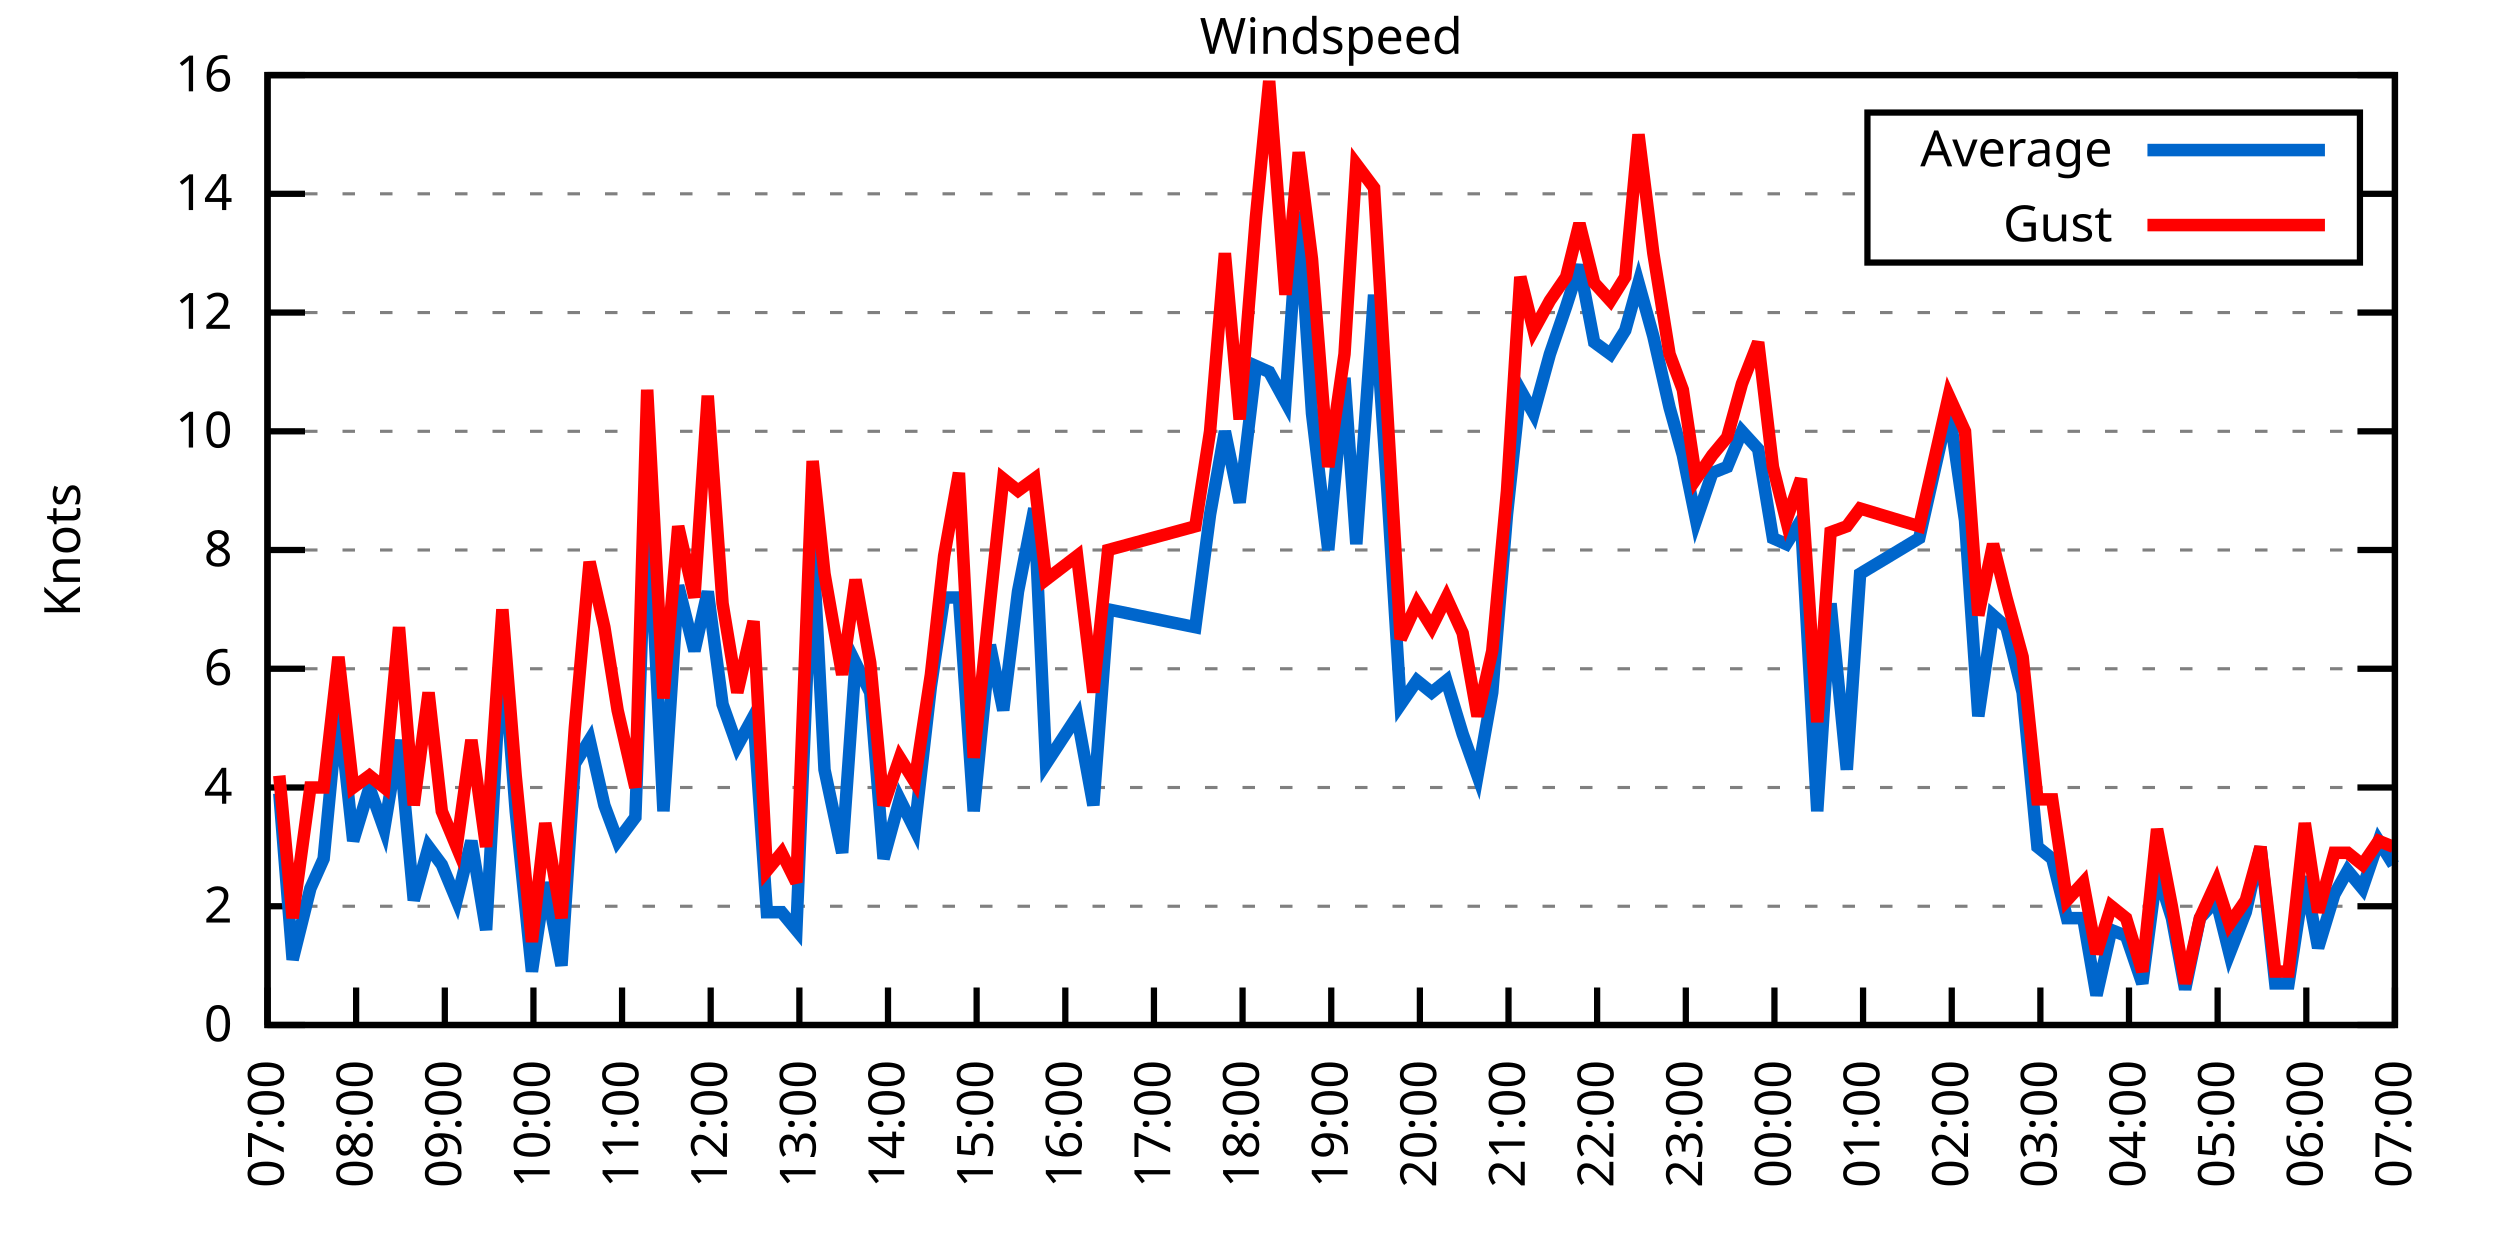
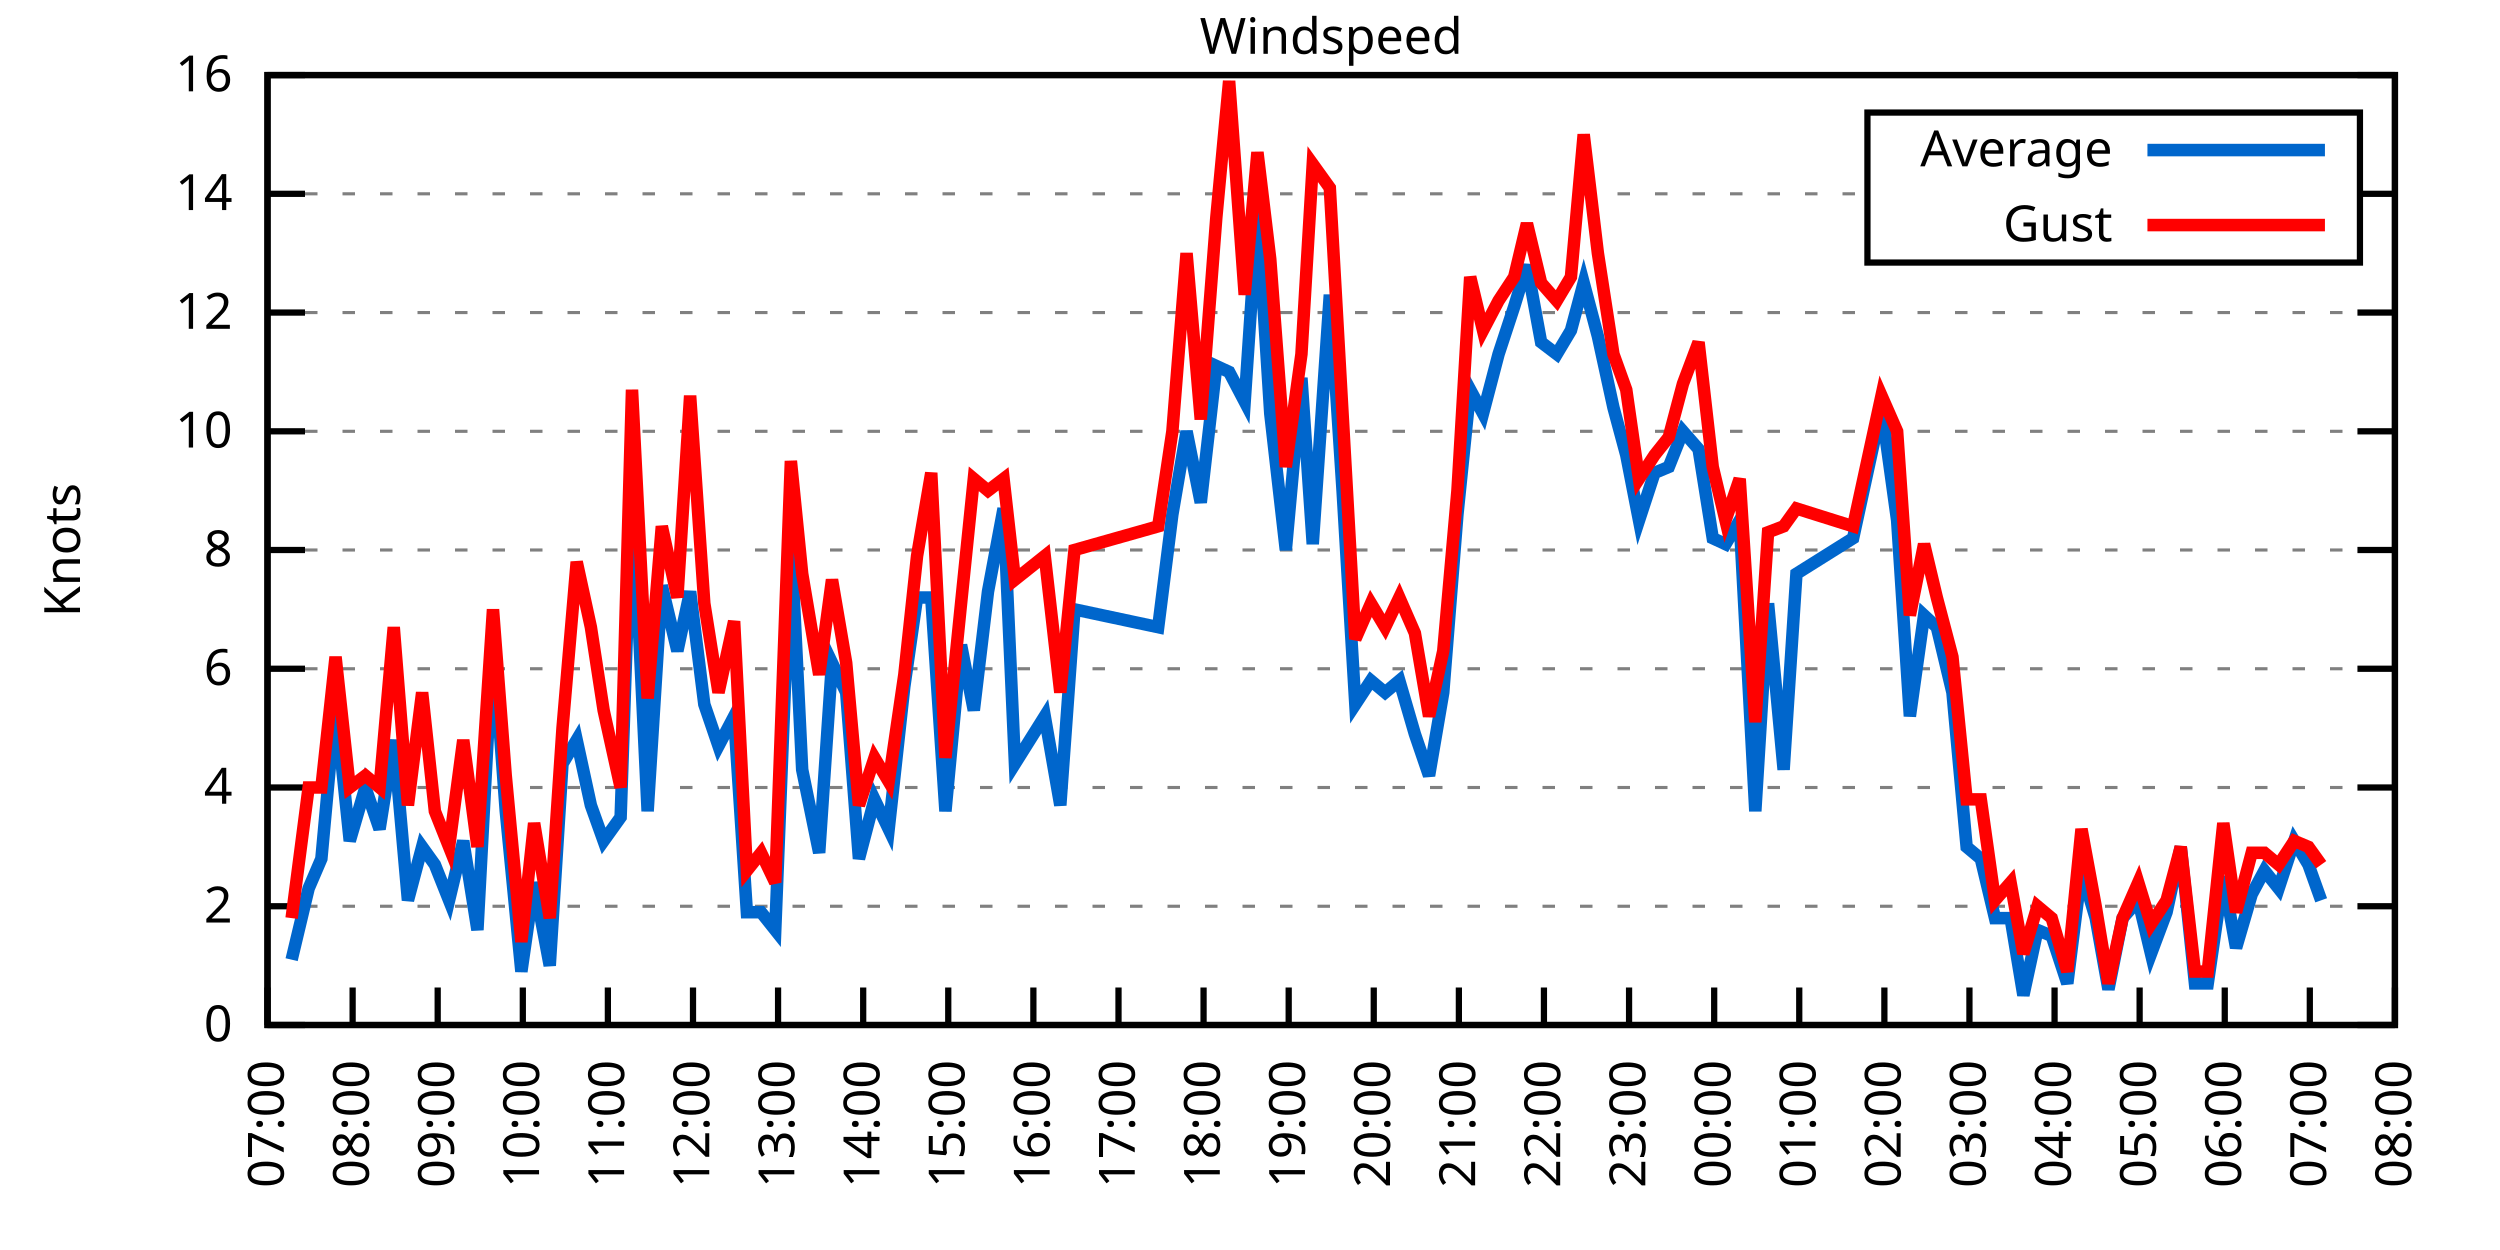
<svg xmlns="http://www.w3.org/2000/svg" xmlns:xlink="http://www.w3.org/1999/xlink" width="400" height="200" viewBox="0 0 400 200">
  <g id="gnuplot_canvas">
    <rect x="0" y="0" width="400" height="200" fill="none" />
    <defs>
      <circle id="gpDot" r="0.5" stroke-width="0.5" stroke="currentColor" />
      <path id="gpPt0" stroke-width="0.333" stroke="currentColor" d="M-1,0 h2 M0,-1 v2" />
      <path id="gpPt1" stroke-width="0.333" stroke="currentColor" d="M-1,-1 L1,1 M1,-1 L-1,1" />
      <path id="gpPt2" stroke-width="0.333" stroke="currentColor" d="M-1,0 L1,0 M0,-1 L0,1 M-1,-1 L1,1 M-1,1 L1,-1" />
      <rect id="gpPt3" stroke-width="0.333" stroke="currentColor" x="-1" y="-1" width="2" height="2" />
      <rect id="gpPt4" stroke-width="0.333" stroke="currentColor" fill="currentColor" x="-1" y="-1" width="2" height="2" />
      <circle id="gpPt5" stroke-width="0.333" stroke="currentColor" cx="0" cy="0" r="1" />
      <use xlink:href="#gpPt5" id="gpPt6" fill="currentColor" stroke="none" />
      <path id="gpPt7" stroke-width="0.333" stroke="currentColor" d="M0,-1.33 L-1.33,0.67 L1.33,0.67 z" />
      <use xlink:href="#gpPt7" id="gpPt8" fill="currentColor" stroke="none" />
      <use xlink:href="#gpPt7" id="gpPt9" stroke="currentColor" transform="rotate(180)" />
      <use xlink:href="#gpPt9" id="gpPt10" fill="currentColor" stroke="none" />
      <use xlink:href="#gpPt3" id="gpPt11" stroke="currentColor" transform="rotate(45)" />
      <use xlink:href="#gpPt11" id="gpPt12" fill="currentColor" stroke="none" />
      <path id="gpPt13" stroke-width="0.333" stroke="currentColor" d="M0,1.330 L1.265,0.411 L0.782,-1.067 L-0.782,-1.076 L-1.265,0.411 z" />
      <use xlink:href="#gpPt13" id="gpPt14" fill="currentColor" stroke="none" />
      <filter id="textbox" filterUnits="objectBoundingBox" x="0" y="0" height="1" width="1">
        <feFlood flood-color="white" flood-opacity="1" result="bgnd" />
        <feComposite in="SourceGraphic" in2="bgnd" operator="atop" />
      </filter>
      <filter id="greybox" filterUnits="objectBoundingBox" x="0" y="0" height="1" width="1">
        <feFlood flood-color="lightgrey" flood-opacity="1" result="grey" />
        <feComposite in="SourceGraphic" in2="grey" operator="atop" />
      </filter>
    </defs>
    <g fill="none" color="white" stroke="currentColor" stroke-width="1.00" stroke-linecap="butt" stroke-linejoin="miter">
</g>
    <g fill="none" color="black" stroke="currentColor" stroke-width="1.00" stroke-linecap="butt" stroke-linejoin="miter">
      <g stroke="none" shape-rendering="crispEdges">
        <polygon fill="rgb(255, 255, 255)" points="42.80,164.00 383.18,164.00 383.18,12.02 42.80,12.02 " />
      </g>
    </g>
    <g fill="none" color="black" stroke="currentColor" stroke-width="1.00" stroke-linecap="butt" stroke-linejoin="miter">
</g>
    <g fill="none" color="black" stroke="black" stroke-width="0.50" stroke-linecap="butt" stroke-linejoin="miter">
</g>
    <g fill="none" color="gray" stroke="currentColor" stroke-width="0.50" stroke-linecap="butt" stroke-linejoin="miter">
      <path stroke="gray" stroke-dasharray="2,4" class="gridline" d="M42.80,164.00 L383.19,164.00  " />
    </g>
    <g fill="none" color="gray" stroke="gray" stroke-width="1.00" stroke-linecap="butt" stroke-linejoin="miter">
</g>
    <g fill="none" color="black" stroke="currentColor" stroke-width="1.00" stroke-linecap="butt" stroke-linejoin="miter">
      <path stroke="black" d="M42.80,164.00 L48.80,164.00 M383.19,164.00 L377.19,164.00  " />
      <g transform="translate(37.20,166.60)" stroke="none" fill="black" font-family="Sans" font-size="8.00" text-anchor="end">
        <text>
          <tspan font-family="Sans"> 0</tspan>
        </text>
      </g>
    </g>
    <g fill="none" color="black" stroke="currentColor" stroke-width="1.00" stroke-linecap="butt" stroke-linejoin="miter">
</g>
    <g fill="none" color="black" stroke="black" stroke-width="0.50" stroke-linecap="butt" stroke-linejoin="miter">
</g>
    <g fill="none" color="gray" stroke="currentColor" stroke-width="0.50" stroke-linecap="butt" stroke-linejoin="miter">
      <path stroke="gray" stroke-dasharray="2,4" class="gridline" d="M42.80,145.00 L383.19,145.00  " />
    </g>
    <g fill="none" color="gray" stroke="gray" stroke-width="1.00" stroke-linecap="butt" stroke-linejoin="miter">
</g>
    <g fill="none" color="black" stroke="currentColor" stroke-width="1.00" stroke-linecap="butt" stroke-linejoin="miter">
      <path stroke="black" d="M42.80,145.00 L48.80,145.00 M383.19,145.00 L377.19,145.00  " />
      <g transform="translate(37.20,147.60)" stroke="none" fill="black" font-family="Sans" font-size="8.00" text-anchor="end">
        <text>
          <tspan font-family="Sans"> 2</tspan>
        </text>
      </g>
    </g>
    <g fill="none" color="black" stroke="currentColor" stroke-width="1.00" stroke-linecap="butt" stroke-linejoin="miter">
</g>
    <g fill="none" color="black" stroke="black" stroke-width="0.50" stroke-linecap="butt" stroke-linejoin="miter">
</g>
    <g fill="none" color="gray" stroke="currentColor" stroke-width="0.50" stroke-linecap="butt" stroke-linejoin="miter">
      <path stroke="gray" stroke-dasharray="2,4" class="gridline" d="M42.80,126.00 L383.19,126.00  " />
    </g>
    <g fill="none" color="gray" stroke="gray" stroke-width="1.00" stroke-linecap="butt" stroke-linejoin="miter">
</g>
    <g fill="none" color="black" stroke="currentColor" stroke-width="1.00" stroke-linecap="butt" stroke-linejoin="miter">
      <path stroke="black" d="M42.80,126.00 L48.80,126.00 M383.19,126.00 L377.19,126.00  " />
      <g transform="translate(37.20,128.60)" stroke="none" fill="black" font-family="Sans" font-size="8.00" text-anchor="end">
        <text>
          <tspan font-family="Sans"> 4</tspan>
        </text>
      </g>
    </g>
    <g fill="none" color="black" stroke="currentColor" stroke-width="1.00" stroke-linecap="butt" stroke-linejoin="miter">
</g>
    <g fill="none" color="black" stroke="black" stroke-width="0.50" stroke-linecap="butt" stroke-linejoin="miter">
</g>
    <g fill="none" color="gray" stroke="currentColor" stroke-width="0.50" stroke-linecap="butt" stroke-linejoin="miter">
      <path stroke="gray" stroke-dasharray="2,4" class="gridline" d="M42.80,107.00 L383.19,107.00  " />
    </g>
    <g fill="none" color="gray" stroke="gray" stroke-width="1.00" stroke-linecap="butt" stroke-linejoin="miter">
</g>
    <g fill="none" color="black" stroke="currentColor" stroke-width="1.00" stroke-linecap="butt" stroke-linejoin="miter">
      <path stroke="black" d="M42.80,107.00 L48.80,107.00 M383.19,107.00 L377.19,107.00  " />
      <g transform="translate(37.20,109.60)" stroke="none" fill="black" font-family="Sans" font-size="8.00" text-anchor="end">
        <text>
          <tspan font-family="Sans"> 6</tspan>
        </text>
      </g>
    </g>
    <g fill="none" color="black" stroke="currentColor" stroke-width="1.00" stroke-linecap="butt" stroke-linejoin="miter">
</g>
    <g fill="none" color="black" stroke="black" stroke-width="0.50" stroke-linecap="butt" stroke-linejoin="miter">
</g>
    <g fill="none" color="gray" stroke="currentColor" stroke-width="0.50" stroke-linecap="butt" stroke-linejoin="miter">
      <path stroke="gray" stroke-dasharray="2,4" class="gridline" d="M42.80,88.00 L383.19,88.00  " />
    </g>
    <g fill="none" color="gray" stroke="gray" stroke-width="1.00" stroke-linecap="butt" stroke-linejoin="miter">
</g>
    <g fill="none" color="black" stroke="currentColor" stroke-width="1.00" stroke-linecap="butt" stroke-linejoin="miter">
      <path stroke="black" d="M42.80,88.00 L48.80,88.00 M383.19,88.00 L377.19,88.00  " />
      <g transform="translate(37.20,90.60)" stroke="none" fill="black" font-family="Sans" font-size="8.00" text-anchor="end">
        <text>
          <tspan font-family="Sans"> 8</tspan>
        </text>
      </g>
    </g>
    <g fill="none" color="black" stroke="currentColor" stroke-width="1.00" stroke-linecap="butt" stroke-linejoin="miter">
</g>
    <g fill="none" color="black" stroke="black" stroke-width="0.50" stroke-linecap="butt" stroke-linejoin="miter">
</g>
    <g fill="none" color="gray" stroke="currentColor" stroke-width="0.50" stroke-linecap="butt" stroke-linejoin="miter">
      <path stroke="gray" stroke-dasharray="2,4" class="gridline" d="M42.80,69.01 L383.19,69.01  " />
    </g>
    <g fill="none" color="gray" stroke="gray" stroke-width="1.00" stroke-linecap="butt" stroke-linejoin="miter">
</g>
    <g fill="none" color="black" stroke="currentColor" stroke-width="1.00" stroke-linecap="butt" stroke-linejoin="miter">
      <path stroke="black" d="M42.80,69.01 L48.80,69.01 M383.19,69.01 L377.19,69.01  " />
      <g transform="translate(37.20,71.61)" stroke="none" fill="black" font-family="Sans" font-size="8.00" text-anchor="end">
        <text>
          <tspan font-family="Sans"> 10</tspan>
        </text>
      </g>
    </g>
    <g fill="none" color="black" stroke="currentColor" stroke-width="1.00" stroke-linecap="butt" stroke-linejoin="miter">
</g>
    <g fill="none" color="black" stroke="black" stroke-width="0.50" stroke-linecap="butt" stroke-linejoin="miter">
</g>
    <g fill="none" color="gray" stroke="currentColor" stroke-width="0.50" stroke-linecap="butt" stroke-linejoin="miter">
      <path stroke="gray" stroke-dasharray="2,4" class="gridline" d="M42.80,50.01 L383.19,50.01  " />
    </g>
    <g fill="none" color="gray" stroke="gray" stroke-width="1.00" stroke-linecap="butt" stroke-linejoin="miter">
</g>
    <g fill="none" color="black" stroke="currentColor" stroke-width="1.00" stroke-linecap="butt" stroke-linejoin="miter">
      <path stroke="black" d="M42.80,50.01 L48.80,50.01 M383.19,50.01 L377.19,50.01  " />
      <g transform="translate(37.20,52.61)" stroke="none" fill="black" font-family="Sans" font-size="8.00" text-anchor="end">
        <text>
          <tspan font-family="Sans"> 12</tspan>
        </text>
      </g>
    </g>
    <g fill="none" color="black" stroke="currentColor" stroke-width="1.00" stroke-linecap="butt" stroke-linejoin="miter">
</g>
    <g fill="none" color="black" stroke="black" stroke-width="0.50" stroke-linecap="butt" stroke-linejoin="miter">
</g>
    <g fill="none" color="gray" stroke="currentColor" stroke-width="0.50" stroke-linecap="butt" stroke-linejoin="miter">
      <path stroke="gray" stroke-dasharray="2,4" class="gridline" d="M42.80,31.01 L298.79,31.01 M377.59,31.01 L383.19,31.01  " />
    </g>
    <g fill="none" color="gray" stroke="gray" stroke-width="1.00" stroke-linecap="butt" stroke-linejoin="miter">
</g>
    <g fill="none" color="black" stroke="currentColor" stroke-width="1.00" stroke-linecap="butt" stroke-linejoin="miter">
      <path stroke="black" d="M42.80,31.01 L48.80,31.01 M383.19,31.01 L377.19,31.01  " />
      <g transform="translate(37.20,33.61)" stroke="none" fill="black" font-family="Sans" font-size="8.00" text-anchor="end">
        <text>
          <tspan font-family="Sans"> 14</tspan>
        </text>
      </g>
    </g>
    <g fill="none" color="black" stroke="currentColor" stroke-width="1.00" stroke-linecap="butt" stroke-linejoin="miter">
</g>
    <g fill="none" color="black" stroke="black" stroke-width="0.50" stroke-linecap="butt" stroke-linejoin="miter">
</g>
    <g fill="none" color="gray" stroke="currentColor" stroke-width="0.50" stroke-linecap="butt" stroke-linejoin="miter">
      <path stroke="gray" stroke-dasharray="2,4" class="gridline" d="M42.80,12.01 L383.19,12.01  " />
    </g>
    <g fill="none" color="gray" stroke="gray" stroke-width="1.00" stroke-linecap="butt" stroke-linejoin="miter">
</g>
    <g fill="none" color="black" stroke="currentColor" stroke-width="1.00" stroke-linecap="butt" stroke-linejoin="miter">
      <path stroke="black" d="M42.80,12.01 L48.80,12.01 M383.19,12.01 L377.19,12.01  " />
      <g transform="translate(37.20,14.61)" stroke="none" fill="black" font-family="Sans" font-size="8.00" text-anchor="end">
        <text>
          <tspan font-family="Sans"> 16</tspan>
        </text>
      </g>
    </g>
    <g fill="none" color="black" stroke="currentColor" stroke-width="1.00" stroke-linecap="butt" stroke-linejoin="miter">
      <path stroke="black" d="M42.80,164.00 L42.80,158.00  " />
      <g transform="translate(45.40,169.60) rotate(270.00)" stroke="none" fill="black" font-family="Sans" font-size="8.00" text-anchor="end">
        <text>
          <tspan font-family="Sans">07:00</tspan>
        </text>
      </g>
    </g>
    <g fill="none" color="black" stroke="currentColor" stroke-width="1.00" stroke-linecap="butt" stroke-linejoin="miter">
-       <path stroke="black" d="M56.98,164.00 L56.98,158.00  " />
-       <g transform="translate(59.58,169.60) rotate(270.00)" stroke="none" fill="black" font-family="Sans" font-size="8.00" text-anchor="end">
+       <path stroke="black" d="M56.42,164.00 L56.42,158.00  " />
+       <g transform="translate(59.02,169.60) rotate(270.00)" stroke="none" fill="black" font-family="Sans" font-size="8.00" text-anchor="end">
        <text>
          <tspan font-family="Sans">08:00</tspan>
        </text>
      </g>
    </g>
    <g fill="none" color="black" stroke="currentColor" stroke-width="1.00" stroke-linecap="butt" stroke-linejoin="miter">
-       <path stroke="black" d="M71.17,164.00 L71.17,158.00  " />
-       <g transform="translate(73.77,169.60) rotate(270.00)" stroke="none" fill="black" font-family="Sans" font-size="8.00" text-anchor="end">
+       <path stroke="black" d="M70.03,164.00 L70.03,158.00  " />
+       <g transform="translate(72.63,169.60) rotate(270.00)" stroke="none" fill="black" font-family="Sans" font-size="8.00" text-anchor="end">
        <text>
          <tspan font-family="Sans">09:00</tspan>
        </text>
      </g>
    </g>
    <g fill="none" color="black" stroke="currentColor" stroke-width="1.00" stroke-linecap="butt" stroke-linejoin="miter">
-       <path stroke="black" d="M85.35,164.00 L85.35,158.00  " />
-       <g transform="translate(87.95,169.60) rotate(270.00)" stroke="none" fill="black" font-family="Sans" font-size="8.00" text-anchor="end">
+       <path stroke="black" d="M83.65,164.00 L83.65,158.00  " />
+       <g transform="translate(86.25,169.60) rotate(270.00)" stroke="none" fill="black" font-family="Sans" font-size="8.00" text-anchor="end">
        <text>
          <tspan font-family="Sans">10:00</tspan>
        </text>
      </g>
    </g>
    <g fill="none" color="black" stroke="currentColor" stroke-width="1.00" stroke-linecap="butt" stroke-linejoin="miter">
-       <path stroke="black" d="M99.53,164.00 L99.53,158.00  " />
-       <g transform="translate(102.13,169.60) rotate(270.00)" stroke="none" fill="black" font-family="Sans" font-size="8.00" text-anchor="end">
+       <path stroke="black" d="M97.26,164.00 L97.26,158.00  " />
+       <g transform="translate(99.86,169.60) rotate(270.00)" stroke="none" fill="black" font-family="Sans" font-size="8.00" text-anchor="end">
        <text>
          <tspan font-family="Sans">11:00</tspan>
        </text>
      </g>
    </g>
    <g fill="none" color="black" stroke="currentColor" stroke-width="1.00" stroke-linecap="butt" stroke-linejoin="miter">
-       <path stroke="black" d="M113.71,164.00 L113.71,158.00  " />
-       <g transform="translate(116.31,169.60) rotate(270.00)" stroke="none" fill="black" font-family="Sans" font-size="8.00" text-anchor="end">
+       <path stroke="black" d="M110.88,164.00 L110.88,158.00  " />
+       <g transform="translate(113.48,169.60) rotate(270.00)" stroke="none" fill="black" font-family="Sans" font-size="8.00" text-anchor="end">
        <text>
          <tspan font-family="Sans">12:00</tspan>
        </text>
      </g>
    </g>
    <g fill="none" color="black" stroke="currentColor" stroke-width="1.00" stroke-linecap="butt" stroke-linejoin="miter">
-       <path stroke="black" d="M127.90,164.00 L127.90,158.00  " />
-       <g transform="translate(130.50,169.60) rotate(270.00)" stroke="none" fill="black" font-family="Sans" font-size="8.00" text-anchor="end">
+       <path stroke="black" d="M124.49,164.00 L124.49,158.00  " />
+       <g transform="translate(127.09,169.60) rotate(270.00)" stroke="none" fill="black" font-family="Sans" font-size="8.00" text-anchor="end">
        <text>
          <tspan font-family="Sans">13:00</tspan>
        </text>
      </g>
    </g>
    <g fill="none" color="black" stroke="currentColor" stroke-width="1.00" stroke-linecap="butt" stroke-linejoin="miter">
-       <path stroke="black" d="M142.08,164.00 L142.08,158.00  " />
-       <g transform="translate(144.68,169.60) rotate(270.00)" stroke="none" fill="black" font-family="Sans" font-size="8.00" text-anchor="end">
+       <path stroke="black" d="M138.11,164.00 L138.11,158.00  " />
+       <g transform="translate(140.71,169.60) rotate(270.00)" stroke="none" fill="black" font-family="Sans" font-size="8.00" text-anchor="end">
        <text>
          <tspan font-family="Sans">14:00</tspan>
        </text>
      </g>
    </g>
    <g fill="none" color="black" stroke="currentColor" stroke-width="1.00" stroke-linecap="butt" stroke-linejoin="miter">
-       <path stroke="black" d="M156.26,164.00 L156.26,158.00  " />
-       <g transform="translate(158.86,169.60) rotate(270.00)" stroke="none" fill="black" font-family="Sans" font-size="8.00" text-anchor="end">
+       <path stroke="black" d="M151.72,164.00 L151.72,158.00  " />
+       <g transform="translate(154.32,169.60) rotate(270.00)" stroke="none" fill="black" font-family="Sans" font-size="8.00" text-anchor="end">
        <text>
          <tspan font-family="Sans">15:00</tspan>
        </text>
      </g>
    </g>
    <g fill="none" color="black" stroke="currentColor" stroke-width="1.00" stroke-linecap="butt" stroke-linejoin="miter">
-       <path stroke="black" d="M170.45,164.00 L170.45,158.00  " />
-       <g transform="translate(173.05,169.60) rotate(270.00)" stroke="none" fill="black" font-family="Sans" font-size="8.00" text-anchor="end">
+       <path stroke="black" d="M165.34,164.00 L165.34,158.00  " />
+       <g transform="translate(167.94,169.60) rotate(270.00)" stroke="none" fill="black" font-family="Sans" font-size="8.00" text-anchor="end">
        <text>
          <tspan font-family="Sans">16:00</tspan>
        </text>
      </g>
    </g>
    <g fill="none" color="black" stroke="currentColor" stroke-width="1.00" stroke-linecap="butt" stroke-linejoin="miter">
-       <path stroke="black" d="M184.63,164.00 L184.63,158.00  " />
-       <g transform="translate(187.23,169.60) rotate(270.00)" stroke="none" fill="black" font-family="Sans" font-size="8.00" text-anchor="end">
+       <path stroke="black" d="M178.96,164.00 L178.96,158.00  " />
+       <g transform="translate(181.56,169.60) rotate(270.00)" stroke="none" fill="black" font-family="Sans" font-size="8.00" text-anchor="end">
        <text>
          <tspan font-family="Sans">17:00</tspan>
        </text>
      </g>
    </g>
    <g fill="none" color="black" stroke="currentColor" stroke-width="1.00" stroke-linecap="butt" stroke-linejoin="miter">
-       <path stroke="black" d="M198.81,164.00 L198.81,158.00  " />
-       <g transform="translate(201.41,169.60) rotate(270.00)" stroke="none" fill="black" font-family="Sans" font-size="8.00" text-anchor="end">
+       <path stroke="black" d="M192.57,164.00 L192.57,158.00  " />
+       <g transform="translate(195.17,169.60) rotate(270.00)" stroke="none" fill="black" font-family="Sans" font-size="8.00" text-anchor="end">
        <text>
          <tspan font-family="Sans">18:00</tspan>
        </text>
      </g>
    </g>
    <g fill="none" color="black" stroke="currentColor" stroke-width="1.00" stroke-linecap="butt" stroke-linejoin="miter">
-       <path stroke="black" d="M213.00,164.00 L213.00,158.00  " />
-       <g transform="translate(215.60,169.60) rotate(270.00)" stroke="none" fill="black" font-family="Sans" font-size="8.00" text-anchor="end">
+       <path stroke="black" d="M206.19,164.00 L206.19,158.00  " />
+       <g transform="translate(208.79,169.60) rotate(270.00)" stroke="none" fill="black" font-family="Sans" font-size="8.00" text-anchor="end">
        <text>
          <tspan font-family="Sans">19:00</tspan>
        </text>
      </g>
    </g>
    <g fill="none" color="black" stroke="currentColor" stroke-width="1.00" stroke-linecap="butt" stroke-linejoin="miter">
-       <path stroke="black" d="M227.18,164.00 L227.18,158.00  " />
-       <g transform="translate(229.78,169.60) rotate(270.00)" stroke="none" fill="black" font-family="Sans" font-size="8.00" text-anchor="end">
+       <path stroke="black" d="M219.80,164.00 L219.80,158.00  " />
+       <g transform="translate(222.40,169.60) rotate(270.00)" stroke="none" fill="black" font-family="Sans" font-size="8.00" text-anchor="end">
        <text>
          <tspan font-family="Sans">20:00</tspan>
        </text>
      </g>
    </g>
    <g fill="none" color="black" stroke="currentColor" stroke-width="1.00" stroke-linecap="butt" stroke-linejoin="miter">
-       <path stroke="black" d="M241.36,164.00 L241.36,158.00  " />
-       <g transform="translate(243.96,169.60) rotate(270.00)" stroke="none" fill="black" font-family="Sans" font-size="8.00" text-anchor="end">
+       <path stroke="black" d="M233.42,164.00 L233.42,158.00  " />
+       <g transform="translate(236.02,169.60) rotate(270.00)" stroke="none" fill="black" font-family="Sans" font-size="8.00" text-anchor="end">
        <text>
          <tspan font-family="Sans">21:00</tspan>
        </text>
      </g>
    </g>
    <g fill="none" color="black" stroke="currentColor" stroke-width="1.00" stroke-linecap="butt" stroke-linejoin="miter">
-       <path stroke="black" d="M255.54,164.00 L255.54,158.00  " />
-       <g transform="translate(258.14,169.60) rotate(270.00)" stroke="none" fill="black" font-family="Sans" font-size="8.00" text-anchor="end">
+       <path stroke="black" d="M247.03,164.00 L247.03,158.00  " />
+       <g transform="translate(249.63,169.60) rotate(270.00)" stroke="none" fill="black" font-family="Sans" font-size="8.00" text-anchor="end">
        <text>
          <tspan font-family="Sans">22:00</tspan>
        </text>
      </g>
    </g>
    <g fill="none" color="black" stroke="currentColor" stroke-width="1.00" stroke-linecap="butt" stroke-linejoin="miter">
-       <path stroke="black" d="M269.73,164.00 L269.73,158.00  " />
-       <g transform="translate(272.33,169.60) rotate(270.00)" stroke="none" fill="black" font-family="Sans" font-size="8.00" text-anchor="end">
+       <path stroke="black" d="M260.65,164.00 L260.65,158.00  " />
+       <g transform="translate(263.25,169.60) rotate(270.00)" stroke="none" fill="black" font-family="Sans" font-size="8.00" text-anchor="end">
        <text>
          <tspan font-family="Sans">23:00</tspan>
        </text>
      </g>
    </g>
    <g fill="none" color="black" stroke="currentColor" stroke-width="1.00" stroke-linecap="butt" stroke-linejoin="miter">
-       <path stroke="black" d="M283.91,164.00 L283.91,158.00  " />
-       <g transform="translate(286.51,169.60) rotate(270.00)" stroke="none" fill="black" font-family="Sans" font-size="8.00" text-anchor="end">
+       <path stroke="black" d="M274.27,164.00 L274.27,158.00  " />
+       <g transform="translate(276.87,169.60) rotate(270.00)" stroke="none" fill="black" font-family="Sans" font-size="8.00" text-anchor="end">
        <text>
          <tspan font-family="Sans">00:00</tspan>
        </text>
      </g>
    </g>
    <g fill="none" color="black" stroke="currentColor" stroke-width="1.00" stroke-linecap="butt" stroke-linejoin="miter">
-       <path stroke="black" d="M298.09,164.00 L298.09,158.00  " />
-       <g transform="translate(300.69,169.60) rotate(270.00)" stroke="none" fill="black" font-family="Sans" font-size="8.00" text-anchor="end">
+       <path stroke="black" d="M287.88,164.00 L287.88,158.00  " />
+       <g transform="translate(290.48,169.60) rotate(270.00)" stroke="none" fill="black" font-family="Sans" font-size="8.00" text-anchor="end">
        <text>
          <tspan font-family="Sans">01:00</tspan>
        </text>
      </g>
    </g>
    <g fill="none" color="black" stroke="currentColor" stroke-width="1.00" stroke-linecap="butt" stroke-linejoin="miter">
-       <path stroke="black" d="M312.28,164.00 L312.28,158.00  " />
-       <g transform="translate(314.88,169.60) rotate(270.00)" stroke="none" fill="black" font-family="Sans" font-size="8.00" text-anchor="end">
+       <path stroke="black" d="M301.50,164.00 L301.50,158.00  " />
+       <g transform="translate(304.10,169.60) rotate(270.00)" stroke="none" fill="black" font-family="Sans" font-size="8.00" text-anchor="end">
        <text>
          <tspan font-family="Sans">02:00</tspan>
        </text>
      </g>
    </g>
    <g fill="none" color="black" stroke="currentColor" stroke-width="1.00" stroke-linecap="butt" stroke-linejoin="miter">
-       <path stroke="black" d="M326.46,164.00 L326.46,158.00  " />
-       <g transform="translate(329.06,169.60) rotate(270.00)" stroke="none" fill="black" font-family="Sans" font-size="8.00" text-anchor="end">
+       <path stroke="black" d="M315.11,164.00 L315.11,158.00  " />
+       <g transform="translate(317.71,169.60) rotate(270.00)" stroke="none" fill="black" font-family="Sans" font-size="8.00" text-anchor="end">
        <text>
          <tspan font-family="Sans">03:00</tspan>
        </text>
      </g>
    </g>
    <g fill="none" color="black" stroke="currentColor" stroke-width="1.00" stroke-linecap="butt" stroke-linejoin="miter">
-       <path stroke="black" d="M340.64,164.00 L340.64,158.00  " />
-       <g transform="translate(343.24,169.60) rotate(270.00)" stroke="none" fill="black" font-family="Sans" font-size="8.00" text-anchor="end">
+       <path stroke="black" d="M328.73,164.00 L328.73,158.00  " />
+       <g transform="translate(331.33,169.60) rotate(270.00)" stroke="none" fill="black" font-family="Sans" font-size="8.00" text-anchor="end">
        <text>
          <tspan font-family="Sans">04:00</tspan>
        </text>
      </g>
    </g>
    <g fill="none" color="black" stroke="currentColor" stroke-width="1.00" stroke-linecap="butt" stroke-linejoin="miter">
-       <path stroke="black" d="M354.82,164.00 L354.82,158.00  " />
-       <g transform="translate(357.42,169.60) rotate(270.00)" stroke="none" fill="black" font-family="Sans" font-size="8.00" text-anchor="end">
+       <path stroke="black" d="M342.34,164.00 L342.34,158.00  " />
+       <g transform="translate(344.94,169.60) rotate(270.00)" stroke="none" fill="black" font-family="Sans" font-size="8.00" text-anchor="end">
        <text>
          <tspan font-family="Sans">05:00</tspan>
        </text>
      </g>
    </g>
    <g fill="none" color="black" stroke="currentColor" stroke-width="1.00" stroke-linecap="butt" stroke-linejoin="miter">
-       <path stroke="black" d="M369.01,164.00 L369.01,158.00  " />
-       <g transform="translate(371.61,169.60) rotate(270.00)" stroke="none" fill="black" font-family="Sans" font-size="8.00" text-anchor="end">
+       <path stroke="black" d="M355.96,164.00 L355.96,158.00  " />
+       <g transform="translate(358.56,169.60) rotate(270.00)" stroke="none" fill="black" font-family="Sans" font-size="8.00" text-anchor="end">
        <text>
          <tspan font-family="Sans">06:00</tspan>
+         </text>
+       </g>
+     </g>
+     <g fill="none" color="black" stroke="currentColor" stroke-width="1.00" stroke-linecap="butt" stroke-linejoin="miter">
+       <path stroke="black" d="M369.57,164.00 L369.57,158.00  " />
+       <g transform="translate(372.17,169.60) rotate(270.00)" stroke="none" fill="black" font-family="Sans" font-size="8.00" text-anchor="end">
+         <text>
+           <tspan font-family="Sans">07:00</tspan>
        </text>
      </g>
    </g>
    <g fill="none" color="black" stroke="currentColor" stroke-width="1.00" stroke-linecap="butt" stroke-linejoin="miter">
      <path stroke="black" d="M383.19,164.00 L383.19,158.00  " />
      <g transform="translate(385.79,169.60) rotate(270.00)" stroke="none" fill="black" font-family="Sans" font-size="8.00" text-anchor="end">
        <text>
-           <tspan font-family="Sans">07:00</tspan>
+           <tspan font-family="Sans">08:00</tspan>
        </text>
      </g>
    </g>
    <g fill="none" color="black" stroke="currentColor" stroke-width="1.00" stroke-linecap="butt" stroke-linejoin="miter">
</g>
    <g fill="none" color="black" stroke="currentColor" stroke-width="1.00" stroke-linecap="butt" stroke-linejoin="miter">
      <path stroke="black" d="M42.80,12.01 L42.80,164.00 L383.19,164.00 L383.19,12.01 L42.80,12.01 Z  " />
    </g>
    <g fill="none" color="black" stroke="currentColor" stroke-width="1.00" stroke-linecap="butt" stroke-linejoin="miter">
</g>
    <g fill="none" color="black" stroke="currentColor" stroke-width="1.00" stroke-linecap="butt" stroke-linejoin="miter">
      <path stroke="black" d="M298.79,42.01 L298.79,18.01 L377.59,18.01 L377.59,42.01 L298.79,42.01 Z  " />
    </g>
    <g id="Windspeed_plot_1">
      <g fill="none" color="white" stroke="black" stroke-width="2.00" stroke-linecap="butt" stroke-linejoin="miter">
</g>
      <g fill="none" color="black" stroke="currentColor" stroke-width="2.00" stroke-linecap="butt" stroke-linejoin="miter">
        <g transform="translate(337.99,26.61)" stroke="none" fill="black" font-family="Sans" font-size="8.00" text-anchor="end">
          <text>
            <tspan font-family="Sans">Average</tspan>
          </text>
        </g>
      </g>
      <g fill="none" color="black" stroke="currentColor" stroke-width="2.00" stroke-linecap="butt" stroke-linejoin="miter">
-         <path stroke="rgb(  0, 102, 204)" d="M343.59,24.01 L371.99,24.01 M44.69,126.95 L46.82,153.55 L49.66,142.15 L51.78,137.40 L54.15,112.70 L56.51,134.55   L59.11,126.00 L61.47,132.65 L63.84,118.40 L66.20,144.05 L68.57,135.50 L70.69,138.35 L73.06,144.05 L75.42,134.55   L77.78,148.80 L80.38,102.25 L82.51,129.80 L85.11,155.45 L87.24,141.20 L89.84,154.50 L91.97,122.20 L94.33,118.40   L96.70,128.85 L98.82,134.55 L101.66,130.75 L103.55,77.56 L106.15,129.80 L108.51,93.70 L111.11,104.15 L113.24,94.65   L115.61,112.70 L117.97,119.35 L120.57,114.60 L122.70,145.95 L125.06,145.95 L127.42,148.80 L130.02,86.11 L131.92,123.15   L134.75,136.45 L136.88,106.05 L139.24,110.80 L141.37,137.40 L143.97,127.90 L146.34,132.65 L148.94,109.85 L151.06,95.60   L153.43,95.60 L155.79,129.80 L158.39,103.20 L160.52,113.65 L162.88,94.65 L165.48,81.36 L167.37,122.20 L172.34,114.60   L174.94,128.85 L177.30,97.50 L191.25,100.35 L193.61,82.31 L195.98,69.01 L198.34,80.41 L200.94,58.56 L203.07,59.51   L205.67,64.26 L207.79,33.86 L209.92,66.16 L212.52,88.00 L215.12,60.46 L217.01,87.06 L219.85,47.16 L221.98,78.51   L224.10,112.70 L226.71,108.90 L229.07,110.80 L231.43,108.90 L234.03,117.45 L236.40,124.10 L238.76,110.80 L241.12,82.31   L243.25,62.36 L245.38,66.16 L247.98,56.66 L250.58,49.06 L252.71,42.41 L255.07,54.76 L257.67,56.66 L260.04,52.86   L262.16,45.26 L264.53,53.81 L267.13,65.21 L269.25,72.81 L271.38,83.26 L273.98,75.66 L276.35,74.71 L278.71,69.01   L281.31,71.86 L283.67,86.11 L285.80,87.06 L288.16,83.26 L290.76,129.80 L292.89,96.55 L295.49,123.15 L297.62,91.80   L307.08,86.11 L309.44,75.66 L311.80,65.21 L314.40,83.26 L316.53,114.60 L318.89,98.45 L321.02,100.35 L323.62,110.80   L325.99,135.50 L328.35,137.40 L330.71,146.90 L333.31,146.90 L335.44,159.25 L337.80,148.80 L340.17,149.75 L342.77,157.35   L345.13,139.30 L347.50,146.90 L349.62,158.30 L351.99,146.90 L354.59,144.05 L356.72,152.60 L359.32,145.95 L361.68,135.50   L364.04,157.35 L366.17,157.35 L368.77,140.25 L370.90,151.65 L373.50,143.10 L375.63,139.30 L377.99,142.15 L380.59,134.55   L382.95,138.35  " />
+         <path stroke="rgb(  0, 102, 204)" d="M343.59,24.01 L371.99,24.01 M46.66,153.55 L49.38,142.15 L51.42,137.40 L53.69,112.70 L55.96,134.55 L58.46,126.00   L60.73,132.65 L63.00,118.40 L65.27,144.05 L67.54,135.50 L69.58,138.35 L71.85,144.05 L74.12,134.55 L76.39,148.80   L78.88,102.25 L80.92,129.80 L83.42,155.45 L85.46,141.20 L87.96,154.50 L90.00,122.20 L92.27,118.40 L94.54,128.85   L96.58,134.55 L99.30,130.75 L101.12,77.56 L103.62,129.80 L105.89,93.70 L108.38,104.15 L110.42,94.65 L112.69,112.70   L114.96,119.35 L117.46,114.60 L119.50,145.95 L121.77,145.95 L124.04,148.80 L126.54,86.11 L128.35,123.15 L131.07,136.45   L133.12,106.05 L135.39,110.80 L137.43,137.40 L139.92,127.90 L142.19,132.65 L144.69,109.85 L146.73,95.60 L149.00,95.60   L151.27,129.80 L153.77,103.20 L155.81,113.65 L158.08,94.65 L160.57,81.36 L162.39,122.20 L167.16,114.60 L169.65,128.85   L171.92,97.50 L185.31,100.35 L187.58,82.31 L189.85,69.01 L192.12,80.41 L194.61,58.56 L196.66,59.51 L199.15,64.26   L201.19,33.86 L203.24,66.16 L205.73,88.00 L208.23,60.46 L210.04,87.06 L212.77,47.16 L214.81,78.51 L216.85,112.70   L219.35,108.90 L221.62,110.80 L223.89,108.90 L226.38,117.45 L228.65,124.10 L230.92,110.80 L233.19,82.31 L235.23,62.36   L237.28,66.16 L239.77,56.66 L242.27,49.06 L244.31,42.41 L246.58,54.76 L249.08,56.66 L251.35,52.86 L253.39,45.26   L255.66,53.81 L258.15,65.21 L260.20,72.81 L262.24,83.26 L264.73,75.66 L267.00,74.71 L269.27,69.01 L271.77,71.86   L274.04,86.11 L276.08,87.06 L278.35,83.26 L280.85,129.80 L282.89,96.55 L285.38,123.15 L287.43,91.80 L296.50,86.11   L298.77,75.66 L301.04,65.21 L303.54,83.26 L305.58,114.60 L307.85,98.45 L309.89,100.35 L312.39,110.80 L314.66,135.50   L316.93,137.40 L319.20,146.90 L321.69,146.90 L323.74,159.25 L326.00,148.80 L328.27,149.75 L330.77,157.35 L333.04,139.30   L335.31,146.90 L337.35,158.30 L339.62,146.90 L342.12,144.05 L344.16,152.60 L346.65,145.95 L348.92,135.50 L351.19,157.35   L353.24,157.35 L355.73,140.25 L357.77,151.65 L360.27,143.10 L362.31,139.30 L364.58,142.15 L367.08,134.55 L369.35,138.35   L371.39,144.05  " />
      </g>
    </g>
    <g id="Windspeed_plot_2">
      <g fill="none" color="black" stroke="currentColor" stroke-width="2.00" stroke-linecap="butt" stroke-linejoin="miter">
        <g transform="translate(337.99,38.61)" stroke="none" fill="black" font-family="Sans" font-size="8.00" text-anchor="end">
          <text>
            <tspan font-family="Sans">Gust</tspan>
          </text>
        </g>
      </g>
      <g fill="none" color="black" stroke="currentColor" stroke-width="2.00" stroke-linecap="butt" stroke-linejoin="miter">
-         <path stroke="rgb(255,   0,   0)" d="M343.59,36.01 L371.99,36.01 M44.69,124.10 L46.82,146.90 L49.66,126.00 L51.78,126.00 L54.15,105.10 L56.51,126.00   L59.11,124.10 L61.47,126.00 L63.84,100.35 L66.20,128.85 L68.57,110.80 L70.69,129.80 L73.06,135.50 L75.42,118.40   L77.78,135.50 L80.38,97.50 L82.51,124.10 L85.11,150.70 L87.24,131.70 L89.84,146.90 L91.97,116.50 L94.33,89.90   L96.70,100.35 L98.82,113.65 L101.66,126.00 L103.55,62.36 L106.15,111.75 L108.51,84.21 L111.11,95.60 L113.24,63.31   L115.61,96.55 L117.97,110.80 L120.57,99.40 L122.70,139.30 L125.06,136.45 L127.42,141.20 L130.02,73.76 L131.92,91.80   L134.75,107.95 L136.88,92.75 L139.24,106.05 L141.37,128.85 L143.97,121.25 L146.34,125.05 L148.94,107.95 L151.06,88.95   L153.43,75.66 L155.79,121.25 L158.39,96.55 L160.52,76.61 L162.88,78.51 L165.48,76.61 L167.37,92.75 L172.34,88.95   L174.94,110.80 L177.30,88.00 L191.25,84.21 L193.61,69.01 L195.98,40.51 L198.34,67.11 L200.94,34.81 L203.07,12.96   L205.67,47.16 L207.79,24.36 L209.92,41.46 L212.52,74.71 L215.12,56.66 L217.01,26.26 L219.85,30.06 L221.98,66.16   L224.10,102.25 L226.71,96.55 L229.07,100.35 L231.43,95.60 L234.03,101.30 L236.40,114.60 L238.76,104.15 L241.12,78.51   L243.25,44.31 L245.38,52.86 L247.98,48.11 L250.58,44.31 L252.71,35.76 L255.07,45.26 L257.67,48.11 L260.04,44.31   L262.16,21.51 L264.53,40.51 L267.13,56.66 L269.25,62.36 L271.38,76.61 L273.98,72.81 L276.35,69.96 L278.71,61.41   L281.31,54.76 L283.67,74.71 L285.80,83.26 L288.16,76.61 L290.76,115.55 L292.89,85.16 L295.49,84.21 L297.62,81.36   L307.08,84.21 L309.44,73.76 L311.80,63.31 L314.40,69.01 L316.53,98.45 L318.89,87.06 L321.02,95.60 L323.62,105.10   L325.99,127.90 L328.35,127.90 L330.71,144.05 L333.31,141.20 L335.44,152.60 L337.80,145.00 L340.17,146.90 L342.77,155.45   L345.13,132.65 L347.50,145.00 L349.62,157.35 L351.99,146.90 L354.59,141.20 L356.72,147.85 L359.32,144.05 L361.68,135.50   L364.04,155.45 L366.17,155.45 L368.77,131.70 L370.90,145.95 L373.50,136.45 L375.63,136.45 L377.99,138.35 L380.59,134.55   L382.95,135.50  " />
+         <path stroke="rgb(255,   0,   0)" d="M343.59,36.01 L371.99,36.01 M46.66,146.90 L49.38,126.00 L51.42,126.00 L53.69,105.10 L55.96,126.00 L58.46,124.10   L60.73,126.00 L63.00,100.35 L65.27,128.85 L67.54,110.80 L69.58,129.80 L71.85,135.50 L74.12,118.40 L76.39,135.50   L78.88,97.50 L80.92,124.10 L83.42,150.70 L85.46,131.70 L87.96,146.90 L90.00,116.50 L92.27,89.90 L94.54,100.35   L96.58,113.65 L99.30,126.00 L101.12,62.36 L103.62,111.75 L105.89,84.21 L108.38,95.60 L110.42,63.31 L112.69,96.55   L114.96,110.80 L117.46,99.40 L119.50,139.30 L121.77,136.45 L124.04,141.20 L126.54,73.76 L128.35,91.80 L131.07,107.95   L133.12,92.75 L135.39,106.05 L137.43,128.85 L139.92,121.25 L142.19,125.05 L144.69,107.95 L146.73,88.95 L149.00,75.66   L151.27,121.25 L153.77,96.55 L155.81,76.61 L158.08,78.51 L160.57,76.61 L162.39,92.75 L167.16,88.95 L169.65,110.80   L171.92,88.00 L185.31,84.21 L187.58,69.01 L189.85,40.51 L192.12,67.11 L194.61,34.81 L196.66,12.96 L199.15,47.16   L201.19,24.36 L203.24,41.46 L205.73,74.71 L208.23,56.66 L210.04,26.26 L212.77,30.06 L214.81,66.16 L216.85,102.25   L219.35,96.55 L221.62,100.35 L223.89,95.60 L226.38,101.30 L228.65,114.60 L230.92,104.15 L233.19,78.51 L235.23,44.31   L237.28,52.86 L239.77,48.11 L242.27,44.31 L244.31,35.76 L246.58,45.26 L249.08,48.11 L251.35,44.31 L253.39,21.51   L255.66,40.51 L258.15,56.66 L260.20,62.36 L262.24,76.61 L264.73,72.81 L267.00,69.96 L269.27,61.41 L271.77,54.76   L274.04,74.71 L276.08,83.26 L278.35,76.61 L280.85,115.55 L282.89,85.16 L285.38,84.21 L287.43,81.36 L296.50,84.21   L298.77,73.76 L301.04,63.31 L303.54,69.01 L305.58,98.45 L307.85,87.06 L309.89,95.60 L312.39,105.10 L314.66,127.90   L316.93,127.90 L319.20,144.05 L321.69,141.20 L323.74,152.60 L326.00,145.00 L328.27,146.90 L330.77,155.45 L333.04,132.65   L335.31,145.00 L337.35,157.35 L339.62,146.90 L342.12,141.20 L344.16,147.85 L346.65,144.05 L348.92,135.50 L351.19,155.45   L353.24,155.45 L355.73,131.70 L357.77,145.95 L360.27,136.45 L362.31,136.45 L364.58,138.35 L367.08,134.55 L369.35,135.50   L371.39,138.35  " />
      </g>
    </g>
    <g fill="none" color="black" stroke="currentColor" stroke-width="2.00" stroke-linecap="butt" stroke-linejoin="miter">
</g>
    <g fill="none" color="black" stroke="black" stroke-width="1.00" stroke-linecap="butt" stroke-linejoin="miter">
</g>
    <g fill="none" color="black" stroke="currentColor" stroke-width="1.00" stroke-linecap="butt" stroke-linejoin="miter">
      <path stroke="black" d="M42.80,12.01 L42.80,164.00 L383.19,164.00 L383.19,12.01 L42.80,12.01 Z  " />
      <g transform="translate(12.80,88.01) rotate(270.00)" stroke="none" fill="black" font-family="Sans" font-size="8.00" text-anchor="middle">
        <text>
          <tspan font-family="Sans">Knots</tspan>
        </text>
      </g>
    </g>
    <g fill="none" color="black" stroke="currentColor" stroke-width="1.00" stroke-linecap="butt" stroke-linejoin="miter">
</g>
    <g fill="none" color="black" stroke="currentColor" stroke-width="1.00" stroke-linecap="butt" stroke-linejoin="miter">
      <g transform="translate(212.99,8.61)" stroke="none" fill="black" font-family="Sans" font-size="8.00" text-anchor="middle">
        <text>
          <tspan font-family="Sans">Windspeed</tspan>
        </text>
      </g>
    </g>
    <g fill="none" color="black" stroke="currentColor" stroke-width="1.00" stroke-linecap="butt" stroke-linejoin="miter">
</g>
  </g>
</svg>
